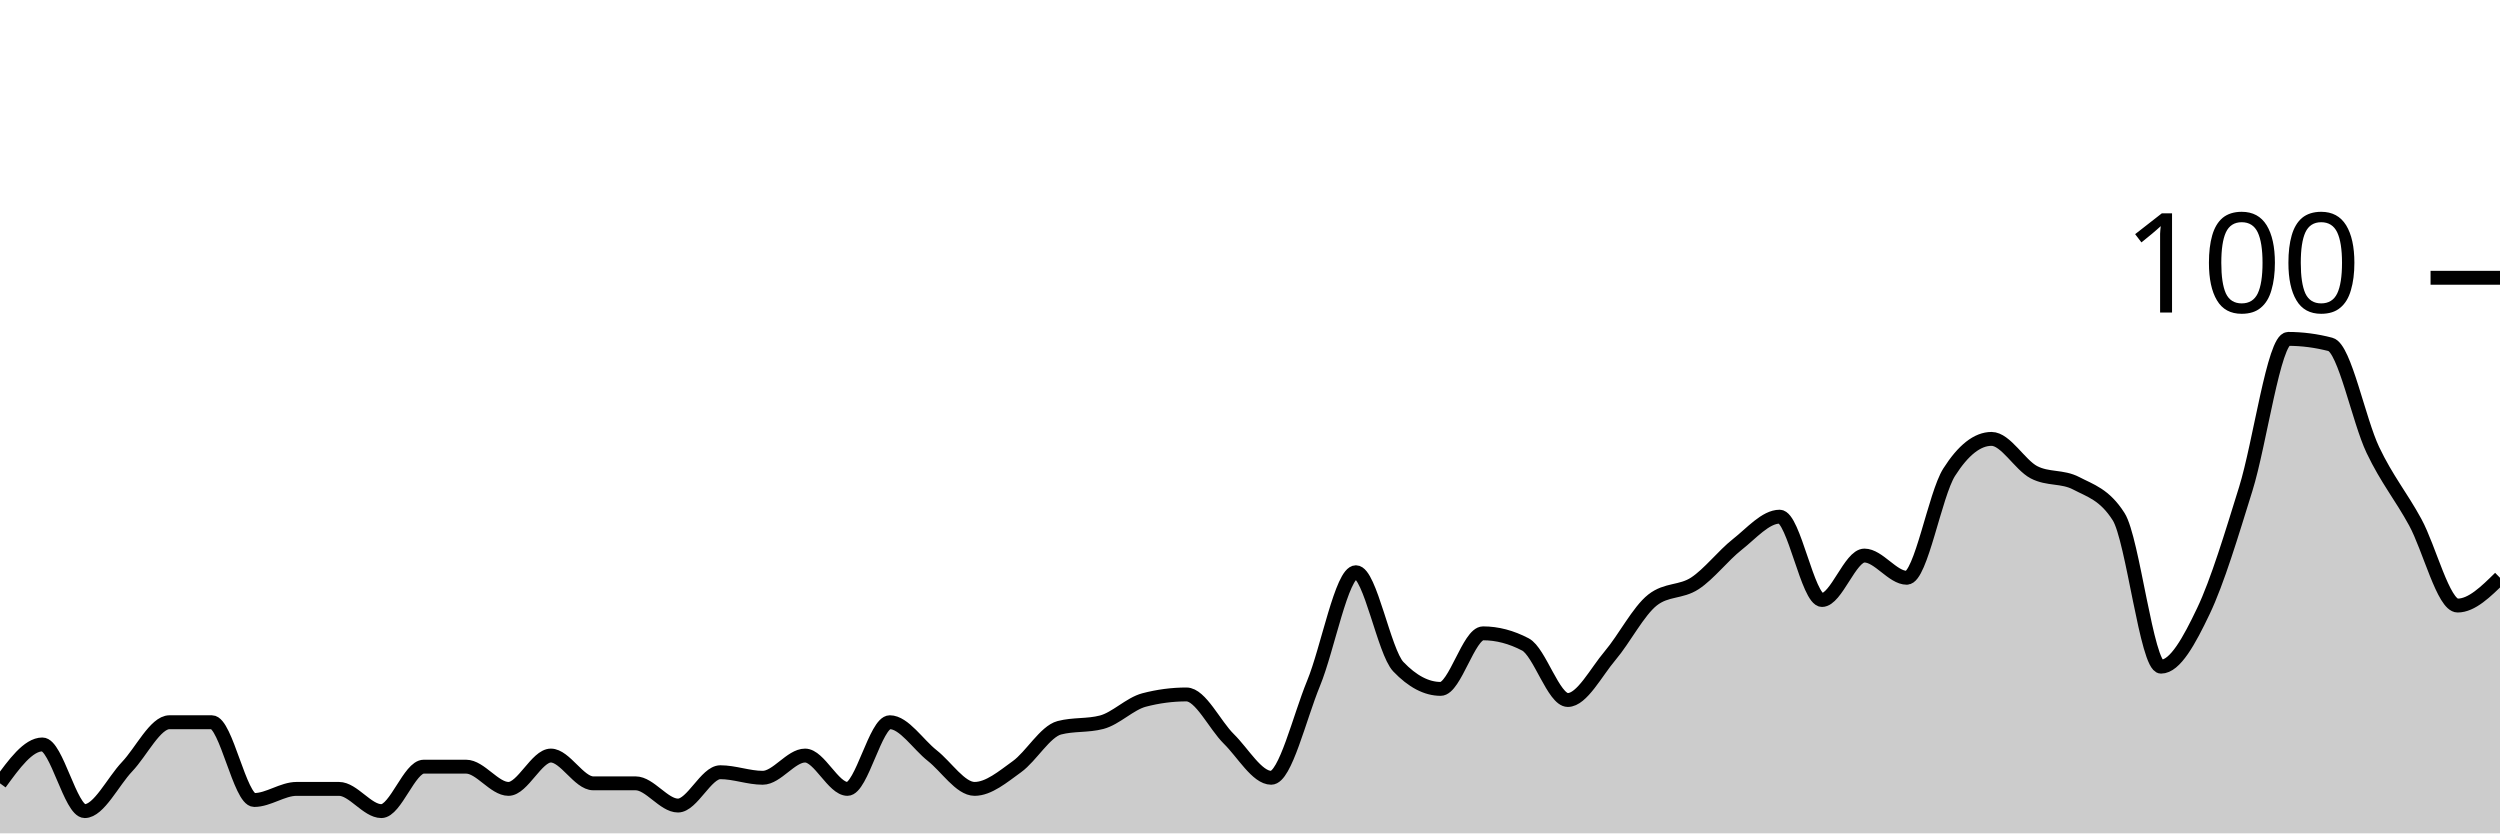
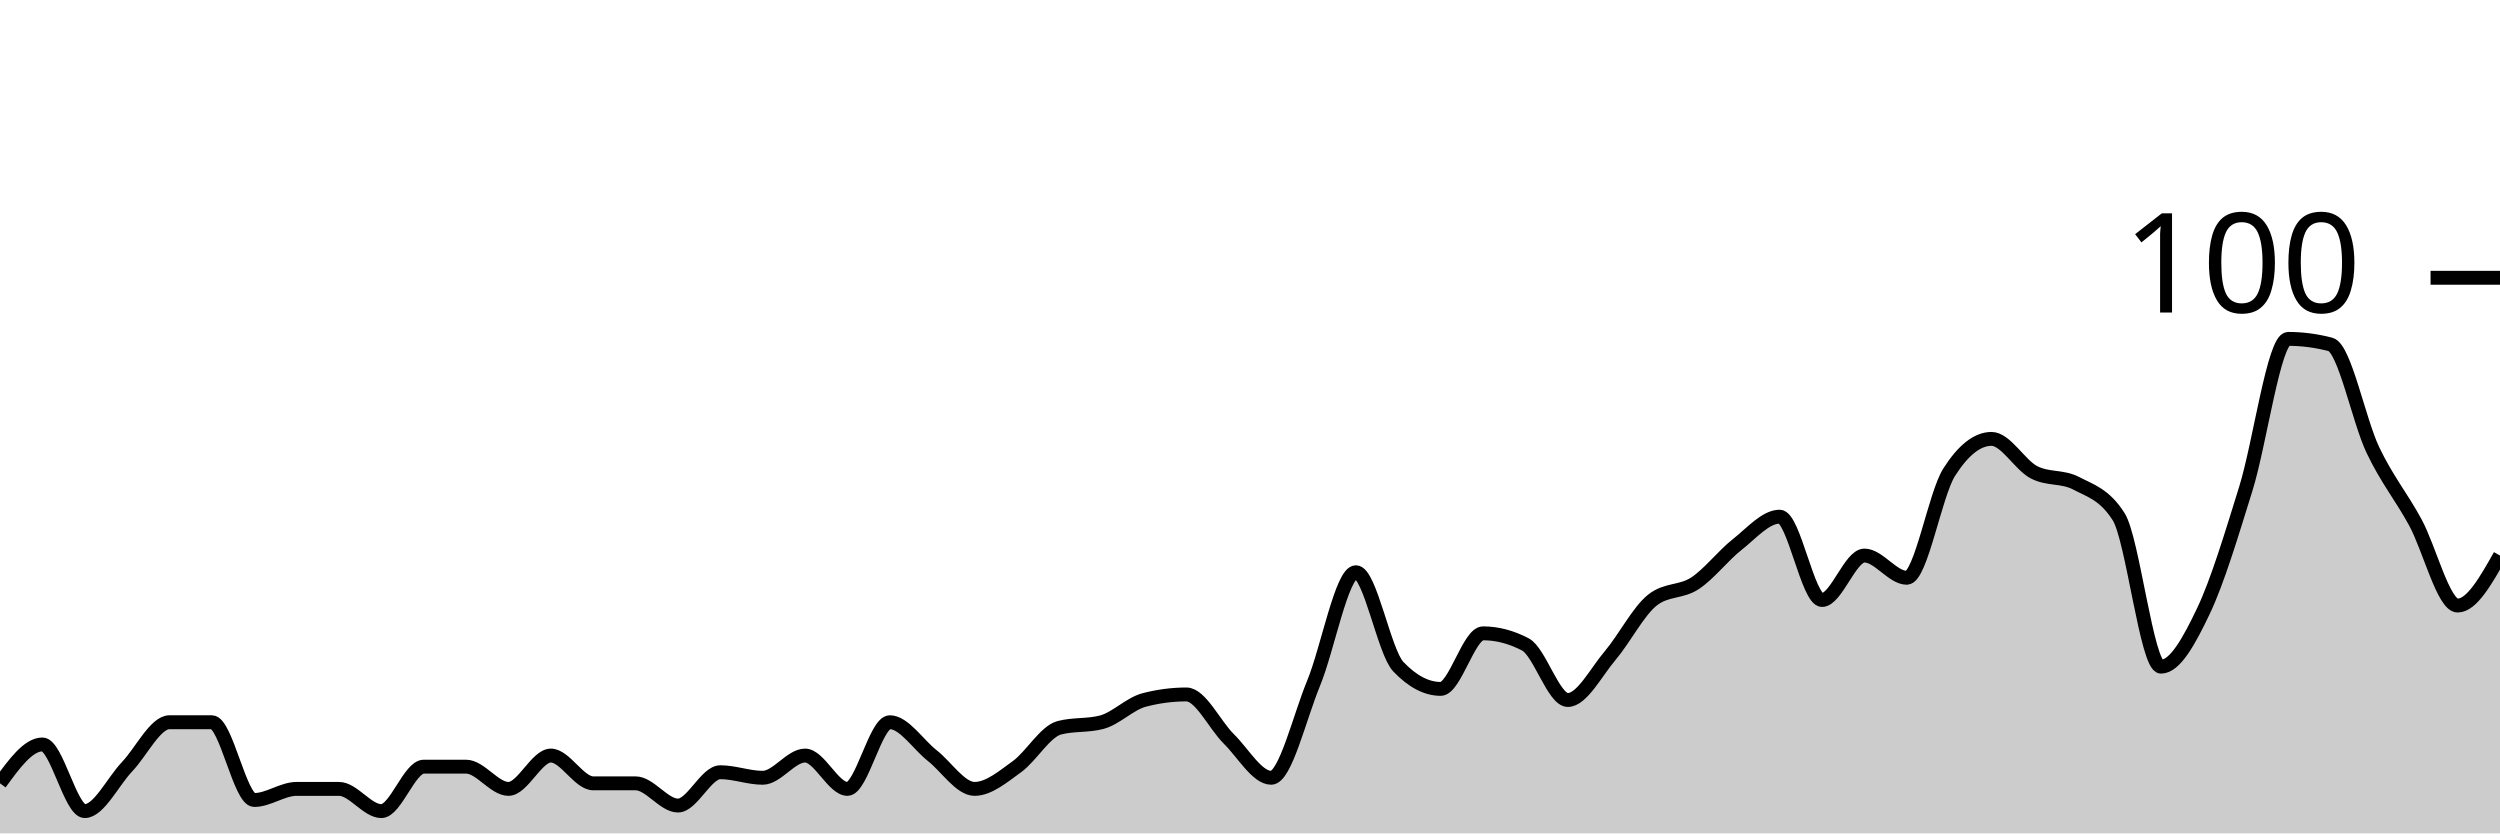
<svg xmlns="http://www.w3.org/2000/svg" viewBox="0 0 180 60">
  <g transform="translate(0,20)">
-     <path class="area" fill="rgba(0, 0, 0, 0.2)" d="M0,36.4C1.017,35,2.034,33.6,3.051,33.6C4.068,33.6,5.085,38.4,6.102,38.4C7.119,38.4,8.136,36.267,9.153,35.2C10.169,34.133,11.186,32,12.203,32C13.22,32,14.237,32,15.254,32C16.271,32,17.288,37.6,18.305,37.6C19.322,37.6,20.339,36.8,21.356,36.8C22.373,36.8,23.39,36.8,24.407,36.8C25.424,36.8,26.441,38.4,27.458,38.4C28.475,38.4,29.492,35.2,30.508,35.2C31.525,35.2,32.542,35.2,33.559,35.2C34.576,35.2,35.593,36.8,36.61,36.8C37.627,36.8,38.644,34.4,39.661,34.4C40.678,34.4,41.695,36.4,42.712,36.4C43.729,36.4,44.746,36.4,45.763,36.4C46.78,36.4,47.797,38,48.814,38C49.831,38,50.847,35.6,51.864,35.6C52.881,35.6,53.898,36,54.915,36C55.932,36,56.949,34.4,57.966,34.4C58.983,34.4,60,36.8,61.017,36.8C62.034,36.8,63.051,32,64.068,32C65.085,32,66.102,33.6,67.119,34.4C68.136,35.2,69.153,36.8,70.169,36.8C71.186,36.8,72.203,35.933,73.22,35.2C74.237,34.467,75.254,32.667,76.271,32.4C77.288,32.133,78.305,32.267,79.322,32C80.339,31.733,81.356,30.667,82.373,30.4C83.39,30.133,84.407,30,85.424,30C86.441,30,87.458,32.2,88.475,33.2C89.492,34.2,90.508,36,91.525,36C92.542,36,93.559,31.667,94.576,29.2C95.593,26.733,96.61,21.2,97.627,21.2C98.644,21.2,99.661,26.933,100.678,28C101.695,29.067,102.712,29.6,103.729,29.6C104.746,29.6,105.763,25.6,106.78,25.6C107.797,25.6,108.814,25.867,109.831,26.4C110.847,26.933,111.864,30.4,112.881,30.4C113.898,30.4,114.915,28.4,115.932,27.2C116.949,26,117.966,24,118.983,23.2C120,22.4,121.017,22.667,122.034,22C123.051,21.333,124.068,20,125.085,19.2C126.102,18.4,127.119,17.2,128.136,17.2C129.153,17.2,130.169,23.2,131.186,23.2C132.203,23.2,133.22,20,134.237,20C135.254,20,136.271,21.6,137.288,21.6C138.305,21.6,139.322,15.6,140.339,14C141.356,12.4,142.373,11.6,143.39,11.6C144.407,11.6,145.424,13.467,146.441,14C147.458,14.533,148.475,14.267,149.492,14.8C150.508,15.333,151.525,15.6,152.542,17.2C153.559,18.8,154.576,28,155.593,28C156.61,28,157.627,26.133,158.644,24C159.661,21.867,160.678,18.467,161.695,15.2C162.712,11.933,163.729,4.4,164.746,4.4C165.763,4.4,166.78,4.533,167.797,4.8C168.814,5.067,169.831,10.267,170.847,12.4C171.864,14.533,172.881,15.733,173.898,17.6C174.915,19.467,175.932,23.6,176.949,23.6C177.966,23.6,178.983,22.6,180,21.6L180,40C178.983,40,177.966,40,176.949,40C175.932,40,174.915,40,173.898,40C172.881,40,171.864,40,170.847,40C169.831,40,168.814,40,167.797,40C166.78,40,165.763,40,164.746,40C163.729,40,162.712,40,161.695,40C160.678,40,159.661,40,158.644,40C157.627,40,156.61,40,155.593,40C154.576,40,153.559,40,152.542,40C151.525,40,150.508,40,149.492,40C148.475,40,147.458,40,146.441,40C145.424,40,144.407,40,143.39,40C142.373,40,141.356,40,140.339,40C139.322,40,138.305,40,137.288,40C136.271,40,135.254,40,134.237,40C133.22,40,132.203,40,131.186,40C130.169,40,129.153,40,128.136,40C127.119,40,126.102,40,125.085,40C124.068,40,123.051,40,122.034,40C121.017,40,120,40,118.983,40C117.966,40,116.949,40,115.932,40C114.915,40,113.898,40,112.881,40C111.864,40,110.847,40,109.831,40C108.814,40,107.797,40,106.78,40C105.763,40,104.746,40,103.729,40C102.712,40,101.695,40,100.678,40C99.661,40,98.644,40,97.627,40C96.61,40,95.593,40,94.576,40C93.559,40,92.542,40,91.525,40C90.508,40,89.492,40,88.475,40C87.458,40,86.441,40,85.424,40C84.407,40,83.39,40,82.373,40C81.356,40,80.339,40,79.322,40C78.305,40,77.288,40,76.271,40C75.254,40,74.237,40,73.22,40C72.203,40,71.186,40,70.169,40C69.153,40,68.136,40,67.119,40C66.102,40,65.085,40,64.068,40C63.051,40,62.034,40,61.017,40C60,40,58.983,40,57.966,40C56.949,40,55.932,40,54.915,40C53.898,40,52.881,40,51.864,40C50.847,40,49.831,40,48.814,40C47.797,40,46.78,40,45.763,40C44.746,40,43.729,40,42.712,40C41.695,40,40.678,40,39.661,40C38.644,40,37.627,40,36.61,40C35.593,40,34.576,40,33.559,40C32.542,40,31.525,40,30.508,40C29.492,40,28.475,40,27.458,40C26.441,40,25.424,40,24.407,40C23.39,40,22.373,40,21.356,40C20.339,40,19.322,40,18.305,40C17.288,40,16.271,40,15.254,40C14.237,40,13.22,40,12.203,40C11.186,40,10.169,40,9.153,40C8.136,40,7.119,40,6.102,40C5.085,40,4.068,40,3.051,40C2.034,40,1.017,40,0,40Z" />
-     <path class="line" stroke="black" fill="none" d="M0,36.4C1.017,35,2.034,33.6,3.051,33.6C4.068,33.6,5.085,38.4,6.102,38.4C7.119,38.4,8.136,36.267,9.153,35.2C10.169,34.133,11.186,32,12.203,32C13.22,32,14.237,32,15.254,32C16.271,32,17.288,37.6,18.305,37.6C19.322,37.6,20.339,36.8,21.356,36.8C22.373,36.8,23.39,36.8,24.407,36.8C25.424,36.8,26.441,38.4,27.458,38.4C28.475,38.4,29.492,35.2,30.508,35.2C31.525,35.2,32.542,35.2,33.559,35.2C34.576,35.2,35.593,36.8,36.61,36.8C37.627,36.8,38.644,34.4,39.661,34.4C40.678,34.4,41.695,36.4,42.712,36.4C43.729,36.4,44.746,36.4,45.763,36.4C46.78,36.4,47.797,38,48.814,38C49.831,38,50.847,35.6,51.864,35.6C52.881,35.6,53.898,36,54.915,36C55.932,36,56.949,34.4,57.966,34.4C58.983,34.4,60,36.8,61.017,36.8C62.034,36.8,63.051,32,64.068,32C65.085,32,66.102,33.6,67.119,34.4C68.136,35.2,69.153,36.8,70.169,36.8C71.186,36.8,72.203,35.933,73.22,35.2C74.237,34.467,75.254,32.667,76.271,32.4C77.288,32.133,78.305,32.267,79.322,32C80.339,31.733,81.356,30.667,82.373,30.4C83.39,30.133,84.407,30,85.424,30C86.441,30,87.458,32.2,88.475,33.2C89.492,34.2,90.508,36,91.525,36C92.542,36,93.559,31.667,94.576,29.2C95.593,26.733,96.61,21.2,97.627,21.2C98.644,21.2,99.661,26.933,100.678,28C101.695,29.067,102.712,29.6,103.729,29.6C104.746,29.6,105.763,25.6,106.78,25.6C107.797,25.6,108.814,25.867,109.831,26.4C110.847,26.933,111.864,30.4,112.881,30.4C113.898,30.4,114.915,28.4,115.932,27.2C116.949,26,117.966,24,118.983,23.2C120,22.4,121.017,22.667,122.034,22C123.051,21.333,124.068,20,125.085,19.2C126.102,18.4,127.119,17.2,128.136,17.2C129.153,17.2,130.169,23.2,131.186,23.2C132.203,23.2,133.22,20,134.237,20C135.254,20,136.271,21.6,137.288,21.6C138.305,21.6,139.322,15.6,140.339,14C141.356,12.4,142.373,11.6,143.39,11.6C144.407,11.6,145.424,13.467,146.441,14C147.458,14.533,148.475,14.267,149.492,14.8C150.508,15.333,151.525,15.6,152.542,17.2C153.559,18.8,154.576,28,155.593,28C156.61,28,157.627,26.133,158.644,24C159.661,21.867,160.678,18.467,161.695,15.2C162.712,11.933,163.729,4.4,164.746,4.4C165.763,4.4,166.78,4.533,167.797,4.8C168.814,5.067,169.831,10.267,170.847,12.4C171.864,14.533,172.881,15.733,173.898,17.6C174.915,19.467,175.932,23.6,176.949,23.6C177.966,23.6,178.983,22.6,180,21.6" />
+     <path class="area" fill="rgba(0, 0, 0, 0.2)" d="M0,36.4C1.017,35,2.034,33.6,3.051,33.6C4.068,33.6,5.085,38.4,6.102,38.4C7.119,38.4,8.136,36.267,9.153,35.2C10.169,34.133,11.186,32,12.203,32C13.22,32,14.237,32,15.254,32C16.271,32,17.288,37.6,18.305,37.6C19.322,37.6,20.339,36.8,21.356,36.8C22.373,36.8,23.39,36.8,24.407,36.8C25.424,36.8,26.441,38.4,27.458,38.4C28.475,38.4,29.492,35.2,30.508,35.2C31.525,35.2,32.542,35.2,33.559,35.2C34.576,35.2,35.593,36.8,36.61,36.8C37.627,36.8,38.644,34.4,39.661,34.4C40.678,34.4,41.695,36.4,42.712,36.4C43.729,36.4,44.746,36.4,45.763,36.4C46.78,36.4,47.797,38,48.814,38C49.831,38,50.847,35.6,51.864,35.6C52.881,35.6,53.898,36,54.915,36C55.932,36,56.949,34.4,57.966,34.4C58.983,34.4,60,36.8,61.017,36.8C62.034,36.8,63.051,32,64.068,32C65.085,32,66.102,33.6,67.119,34.4C68.136,35.2,69.153,36.8,70.169,36.8C71.186,36.8,72.203,35.933,73.22,35.2C74.237,34.467,75.254,32.667,76.271,32.4C77.288,32.133,78.305,32.267,79.322,32C80.339,31.733,81.356,30.667,82.373,30.4C83.39,30.133,84.407,30,85.424,30C86.441,30,87.458,32.2,88.475,33.2C89.492,34.2,90.508,36,91.525,36C92.542,36,93.559,31.667,94.576,29.2C95.593,26.733,96.61,21.2,97.627,21.2C98.644,21.2,99.661,26.933,100.678,28C101.695,29.067,102.712,29.6,103.729,29.6C104.746,29.6,105.763,25.6,106.78,25.6C107.797,25.6,108.814,25.867,109.831,26.4C110.847,26.933,111.864,30.4,112.881,30.4C113.898,30.4,114.915,28.4,115.932,27.2C116.949,26,117.966,24,118.983,23.2C120,22.4,121.017,22.667,122.034,22C123.051,21.333,124.068,20,125.085,19.2C126.102,18.4,127.119,17.2,128.136,17.2C129.153,17.2,130.169,23.2,131.186,23.2C132.203,23.2,133.22,20,134.237,20C135.254,20,136.271,21.6,137.288,21.6C138.305,21.6,139.322,15.6,140.339,14C141.356,12.4,142.373,11.6,143.39,11.6C144.407,11.6,145.424,13.467,146.441,14C147.458,14.533,148.475,14.267,149.492,14.8C150.508,15.333,151.525,15.6,152.542,17.2C153.559,18.8,154.576,28,155.593,28C156.61,28,157.627,26.133,158.644,24C159.661,21.867,160.678,18.467,161.695,15.2C162.712,11.933,163.729,4.4,164.746,4.4C165.763,4.4,166.78,4.533,167.797,4.8C168.814,5.067,169.831,10.267,170.847,12.4C171.864,14.533,172.881,15.733,173.898,17.6C174.915,19.467,175.932,23.6,176.949,23.6C177.966,23.6,178.983,21.8,180,20L180,40C178.983,40,177.966,40,176.949,40C175.932,40,174.915,40,173.898,40C172.881,40,171.864,40,170.847,40C169.831,40,168.814,40,167.797,40C166.78,40,165.763,40,164.746,40C163.729,40,162.712,40,161.695,40C160.678,40,159.661,40,158.644,40C157.627,40,156.61,40,155.593,40C154.576,40,153.559,40,152.542,40C151.525,40,150.508,40,149.492,40C148.475,40,147.458,40,146.441,40C145.424,40,144.407,40,143.39,40C142.373,40,141.356,40,140.339,40C139.322,40,138.305,40,137.288,40C136.271,40,135.254,40,134.237,40C133.22,40,132.203,40,131.186,40C130.169,40,129.153,40,128.136,40C127.119,40,126.102,40,125.085,40C124.068,40,123.051,40,122.034,40C121.017,40,120,40,118.983,40C117.966,40,116.949,40,115.932,40C114.915,40,113.898,40,112.881,40C111.864,40,110.847,40,109.831,40C108.814,40,107.797,40,106.78,40C105.763,40,104.746,40,103.729,40C102.712,40,101.695,40,100.678,40C99.661,40,98.644,40,97.627,40C96.61,40,95.593,40,94.576,40C93.559,40,92.542,40,91.525,40C90.508,40,89.492,40,88.475,40C87.458,40,86.441,40,85.424,40C84.407,40,83.39,40,82.373,40C81.356,40,80.339,40,79.322,40C78.305,40,77.288,40,76.271,40C75.254,40,74.237,40,73.22,40C72.203,40,71.186,40,70.169,40C69.153,40,68.136,40,67.119,40C66.102,40,65.085,40,64.068,40C63.051,40,62.034,40,61.017,40C60,40,58.983,40,57.966,40C56.949,40,55.932,40,54.915,40C53.898,40,52.881,40,51.864,40C50.847,40,49.831,40,48.814,40C47.797,40,46.78,40,45.763,40C44.746,40,43.729,40,42.712,40C41.695,40,40.678,40,39.661,40C38.644,40,37.627,40,36.61,40C35.593,40,34.576,40,33.559,40C32.542,40,31.525,40,30.508,40C29.492,40,28.475,40,27.458,40C26.441,40,25.424,40,24.407,40C23.39,40,22.373,40,21.356,40C20.339,40,19.322,40,18.305,40C17.288,40,16.271,40,15.254,40C14.237,40,13.22,40,12.203,40C11.186,40,10.169,40,9.153,40C8.136,40,7.119,40,6.102,40C5.085,40,4.068,40,3.051,40C2.034,40,1.017,40,0,40Z" />
+     <path class="line" stroke="black" fill="none" d="M0,36.4C1.017,35,2.034,33.6,3.051,33.6C4.068,33.6,5.085,38.4,6.102,38.4C7.119,38.4,8.136,36.267,9.153,35.2C10.169,34.133,11.186,32,12.203,32C13.22,32,14.237,32,15.254,32C16.271,32,17.288,37.6,18.305,37.6C19.322,37.6,20.339,36.8,21.356,36.8C22.373,36.8,23.39,36.8,24.407,36.8C25.424,36.8,26.441,38.4,27.458,38.4C28.475,38.4,29.492,35.2,30.508,35.2C31.525,35.2,32.542,35.2,33.559,35.2C34.576,35.2,35.593,36.8,36.61,36.8C37.627,36.8,38.644,34.4,39.661,34.4C40.678,34.4,41.695,36.4,42.712,36.4C43.729,36.4,44.746,36.4,45.763,36.4C46.78,36.4,47.797,38,48.814,38C49.831,38,50.847,35.6,51.864,35.6C52.881,35.6,53.898,36,54.915,36C55.932,36,56.949,34.4,57.966,34.4C58.983,34.4,60,36.8,61.017,36.8C62.034,36.8,63.051,32,64.068,32C65.085,32,66.102,33.6,67.119,34.4C68.136,35.2,69.153,36.8,70.169,36.8C71.186,36.8,72.203,35.933,73.22,35.2C74.237,34.467,75.254,32.667,76.271,32.4C77.288,32.133,78.305,32.267,79.322,32C80.339,31.733,81.356,30.667,82.373,30.4C83.39,30.133,84.407,30,85.424,30C86.441,30,87.458,32.2,88.475,33.2C89.492,34.2,90.508,36,91.525,36C92.542,36,93.559,31.667,94.576,29.2C95.593,26.733,96.61,21.2,97.627,21.2C98.644,21.2,99.661,26.933,100.678,28C101.695,29.067,102.712,29.6,103.729,29.6C104.746,29.6,105.763,25.6,106.78,25.6C107.797,25.6,108.814,25.867,109.831,26.4C110.847,26.933,111.864,30.4,112.881,30.4C113.898,30.4,114.915,28.4,115.932,27.2C116.949,26,117.966,24,118.983,23.2C120,22.4,121.017,22.667,122.034,22C123.051,21.333,124.068,20,125.085,19.2C126.102,18.4,127.119,17.2,128.136,17.2C129.153,17.2,130.169,23.2,131.186,23.2C132.203,23.2,133.22,20,134.237,20C135.254,20,136.271,21.6,137.288,21.6C138.305,21.6,139.322,15.6,140.339,14C141.356,12.4,142.373,11.6,143.39,11.6C144.407,11.6,145.424,13.467,146.441,14C147.458,14.533,148.475,14.267,149.492,14.8C150.508,15.333,151.525,15.6,152.542,17.2C153.559,18.8,154.576,28,155.593,28C156.61,28,157.627,26.133,158.644,24C159.661,21.867,160.678,18.467,161.695,15.2C162.712,11.933,163.729,4.4,164.746,4.4C165.763,4.4,166.78,4.533,167.797,4.8C168.814,5.067,169.831,10.267,170.847,12.4C171.864,14.533,172.881,15.733,173.898,17.6C174.915,19.467,175.932,23.6,176.949,23.6C177.966,23.6,178.983,21.8,180,20" />
    <path class="axis-ceiling" stroke-width="1" stroke="black" fill="none" d="M175,0L180,0" />
    <text class="axis-ceiling-label" font-family="sans-serif" text-anchor="end" font-size="10px" x="170" y="2.5">100</text>
  </g>
</svg>
